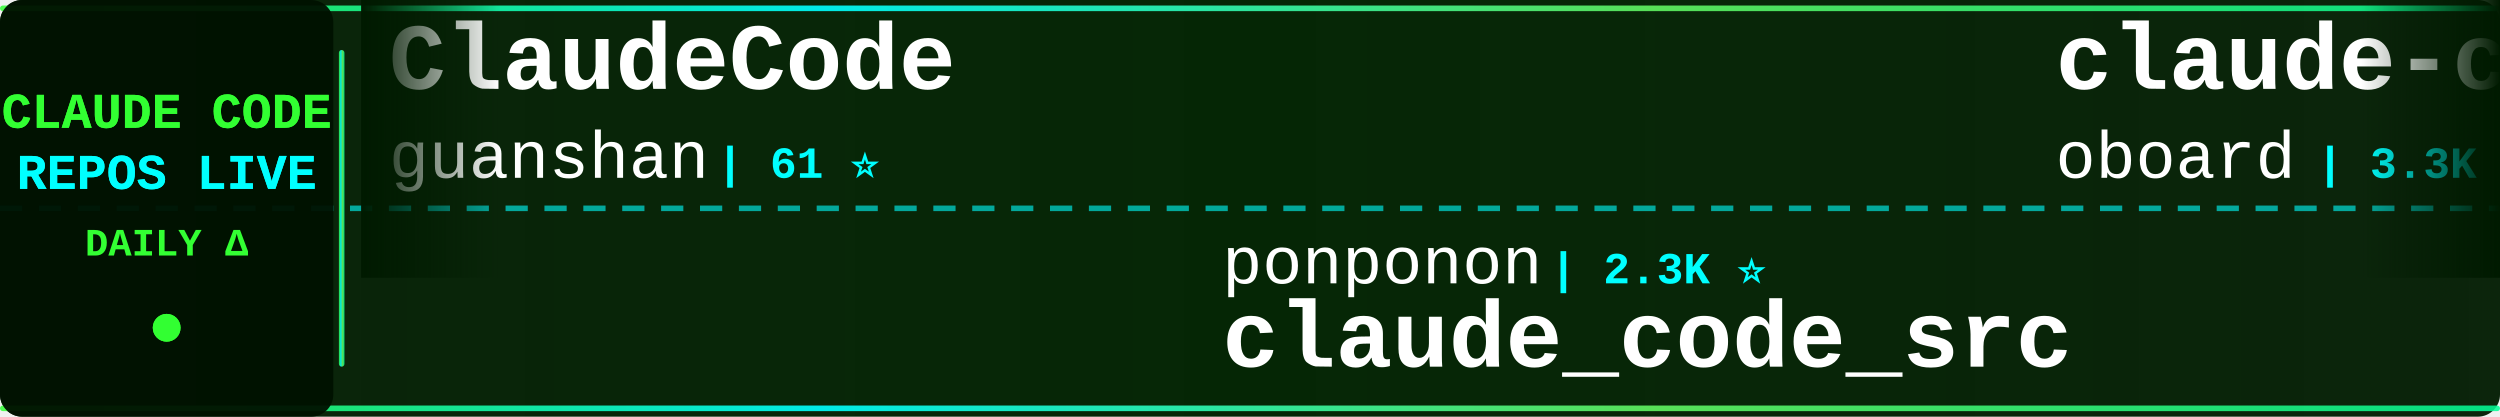
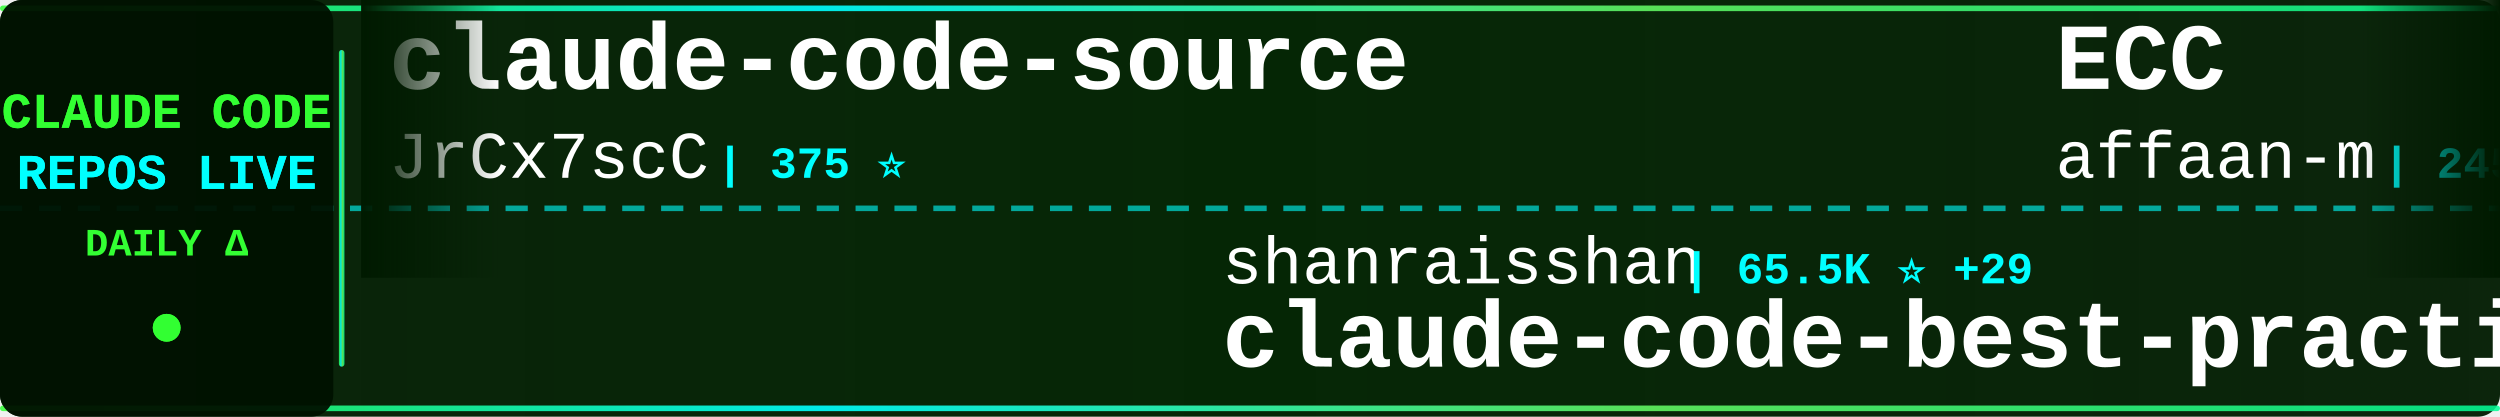
<svg xmlns="http://www.w3.org/2000/svg" width="900" height="150">
  <defs>
    <linearGradient id="tickerBg" x1="0%" y1="0%" x2="100%" y2="0%">
      <stop offset="0%" style="stop-color:#001a00;stop-opacity:0.95" />
      <stop offset="50%" style="stop-color:#002200;stop-opacity:0.98" />
      <stop offset="100%" style="stop-color:#001a00;stop-opacity:0.95" />
    </linearGradient>
    <linearGradient id="borderGrad" x1="0%" y1="0%" x2="100%" y2="0%">
      <stop offset="0%" style="stop-color:#33ff33;stop-opacity:0.85">
        <animate attributeName="stop-opacity" values="0.85;1;0.85" dur="2s" repeatCount="indefinite" />
      </stop>
      <stop offset="33%" style="stop-color:#00ffff;stop-opacity:0.9">
        <animate attributeName="stop-opacity" values="0.9;1;0.9" dur="2.2s" repeatCount="indefinite" />
      </stop>
      <stop offset="66%" style="stop-color:#66ff66;stop-opacity:0.85">
        <animate attributeName="stop-opacity" values="0.85;1;0.85" dur="1.8s" repeatCount="indefinite" />
      </stop>
      <stop offset="100%" style="stop-color:#00ff99;stop-opacity:0.85">
        <animate attributeName="stop-opacity" values="0.85;1;0.85" dur="2s" repeatCount="indefinite" />
      </stop>
    </linearGradient>
    <filter id="textGlow">
      <feGaussianBlur stdDeviation="0.1" result="coloredBlur" />
      <feMerge>
        <feMergeNode in="coloredBlur" />
        <feMergeNode in="SourceGraphic" />
      </feMerge>
    </filter>
    <filter id="metricGlow">
      <feGaussianBlur stdDeviation="0.2" result="coloredBlur" />
      <feMerge>
        <feMergeNode in="coloredBlur" />
        <feMergeNode in="SourceGraphic" />
      </feMerge>
    </filter>
    <linearGradient id="leftFade" x1="0%" y1="0%" x2="100%" y2="0%">
      <stop offset="0%" style="stop-color:#001a00;stop-opacity:1" />
      <stop offset="100%" style="stop-color:#001a00;stop-opacity:0" />
    </linearGradient>
    <linearGradient id="rightFade" x1="0%" y1="0%" x2="100%" y2="0%">
      <stop offset="0%" style="stop-color:#001a00;stop-opacity:0" />
      <stop offset="100%" style="stop-color:#001a00;stop-opacity:1" />
    </linearGradient>
  </defs>
  <rect width="900" height="150" fill="url(#tickerBg)" rx="8" />
  <rect x="0" y="2" width="900" height="2" fill="url(#borderGrad)" rx="1" />
  <rect x="0" y="146" width="900" height="2" fill="url(#borderGrad)" rx="1" />
  <line x1="0" y1="75" x2="900" y2="75" stroke="#00ffff" stroke-width="2" stroke-dasharray="8 6" opacity="0.6" />
  <rect x="0" y="0" width="120" height="150" fill="#001100" opacity="0.95" rx="8" />
  <text x="60" y="46" font-family="'Courier New', monospace" font-size="18" font-weight="bold" fill="#33ff33" text-anchor="middle" filter="url(#textGlow)">
    CLAUDE CODE
  </text>
  <text x="60" y="68" font-family="'Courier New', monospace" font-size="18" font-weight="bold" fill="#00ffff" text-anchor="middle" filter="url(#textGlow)">
    REPOS LIVE
  </text>
  <text x="60" y="92" font-family="'Courier New', monospace" font-size="14" font-weight="bold" fill="#33ff33" text-anchor="middle">
    DAILY Δ
  </text>
  <circle cx="60" cy="118" r="5" fill="#33ff33" filter="url(#metricGlow)">
    <animate attributeName="r" values="4;6;4" dur="1.5s" repeatCount="indefinite" />
    <animate attributeName="opacity" values="0.6;1;0.6" dur="1.5s" repeatCount="indefinite" />
  </circle>
  <rect x="122" y="18" width="2" height="114" fill="url(#borderGrad)" rx="1" />
  <clipPath id="tickerClip">
    <rect x="130" y="0" width="770" height="150" />
  </clipPath>
  <g clip-path="url(#tickerClip)">
    <g id="tickerItems">
      <animateTransform attributeName="transform" attributeType="XML" type="translate" from="0 0" to="-3000 0" dur="54s" repeatCount="indefinite" />
      <g transform="translate(0, 0)">
-         <text x="140" y="32" font-family="'Courier New', monospace" font-size="34" font-weight="bold" fill="#ffffff">ClaudeCode</text>
-         <text x="140" y="64" font-family="'Courier New', monospace" font-size="24" font-weight="normal" fill="#ffffff" opacity="1.0">guanshan</text>
-         <text x="258" y="64" font-family="'Courier New', monospace" font-size="16" font-weight="bold" fill="#00ffff"> | 61 ⭐</text>
+         <text x="140" y="32" font-family="'Courier New', monospace" font-size="34" font-weight="bold" fill="#ffffff">claude-code-source</text>
+         <text x="140" y="64" font-family="'Courier New', monospace" font-size="24" font-weight="normal" fill="#ffffff" opacity="1.0">JrCx7scC</text>
+         <text x="258" y="64" font-family="'Courier New', monospace" font-size="16" font-weight="bold" fill="#00ffff"> | 375 ⭐</text>
      </g>
      <g transform="translate(300, 0)">
-         <text x="140" y="102" font-family="'Courier New', monospace" font-size="24" font-weight="normal" fill="#ffffff" opacity="1.0">ponponon</text>
-         <text x="258" y="102" font-family="'Courier New', monospace" font-size="16" font-weight="bold" fill="#00ffff"> | 2.3K ⭐</text>
-         <text x="140" y="132" font-family="'Courier New', monospace" font-size="34" font-weight="bold" fill="#ffffff">claude_code_src</text>
+         <text x="140" y="102" font-family="'Courier New', monospace" font-size="24" font-weight="normal" fill="#ffffff" opacity="1.0">shanraisshan</text>
+         <text x="306" y="102" font-family="'Courier New', monospace" font-size="16" font-weight="bold" fill="#00ffff"> | 65.5K ⭐ +29</text>
+         <text x="140" y="132" font-family="'Courier New', monospace" font-size="34" font-weight="bold" fill="#ffffff">claude-code-best-practic...</text>
      </g>
      <g transform="translate(600, 0)">
-         <text x="140" y="32" font-family="'Courier New', monospace" font-size="34" font-weight="bold" fill="#ffffff">claude-code-rev</text>
-         <text x="140" y="64" font-family="'Courier New', monospace" font-size="24" font-weight="normal" fill="#ffffff" opacity="1.0">oboard</text>
-         <text x="234" y="64" font-family="'Courier New', monospace" font-size="16" font-weight="bold" fill="#00ffff"> | 3.3K ⭐</text>
+         <text x="140" y="32" font-family="'Courier New', monospace" font-size="34" font-weight="bold" fill="#ffffff">ECC</text>
+         <text x="140" y="64" font-family="'Courier New', monospace" font-size="24" font-weight="normal" fill="#ffffff" opacity="1.0">affaan-m</text>
+         <text x="258" y="64" font-family="'Courier New', monospace" font-size="16" font-weight="bold" fill="#00ffff"> | 245.5K ⭐ +203</text>
      </g>
      <g transform="translate(900, 0)">
-         <text x="140" y="102" font-family="'Courier New', monospace" font-size="24" font-weight="normal" fill="#ffffff" opacity="1.0">lowcortisolprogrammer</text>
-         <text x="414" y="102" font-family="'Courier New', monospace" font-size="16" font-weight="bold" fill="#00ffff"> | 171 ⭐</text>
-         <text x="140" y="132" font-family="'Courier New', monospace" font-size="34" font-weight="bold" fill="#ffffff">claude-code</text>
+         <text x="140" y="102" font-family="'Courier New', monospace" font-size="24" font-weight="normal" fill="#ffffff" opacity="1.0">nicedreamzapp</text>
+         <text x="318" y="102" font-family="'Courier New', monospace" font-size="16" font-weight="bold" fill="#00ffff"> | 3.3K ⭐ +1</text>
+         <text x="140" y="132" font-family="'Courier New', monospace" font-size="34" font-weight="bold" fill="#ffffff">claude-code-local</text>
      </g>
      <g transform="translate(1200, 0)">
-         <text x="140" y="32" font-family="'Courier New', monospace" font-size="34" font-weight="bold" fill="#ffffff">my-claude-code-setup</text>
-         <text x="140" y="64" font-family="'Courier New', monospace" font-size="24" font-weight="normal" fill="#ffffff" opacity="1.0">centminmod</text>
-         <text x="282" y="64" font-family="'Courier New', monospace" font-size="16" font-weight="bold" fill="#00ffff"> | 2.6K ⭐</text>
+         <text x="140" y="32" font-family="'Courier New', monospace" font-size="34" font-weight="bold" fill="#ffffff">claude-code</text>
+         <text x="140" y="64" font-family="'Courier New', monospace" font-size="24" font-weight="normal" fill="#ffffff" opacity="1.0">mehmoodosman</text>
+         <text x="306" y="64" font-family="'Courier New', monospace" font-size="16" font-weight="bold" fill="#00ffff"> | 173 ⭐</text>
      </g>
      <g transform="translate(1500, 0)">
-         <text x="140" y="102" font-family="'Courier New', monospace" font-size="24" font-weight="normal" fill="#ffffff" opacity="1.0">chauncygu</text>
-         <text x="270" y="102" font-family="'Courier New', monospace" font-size="16" font-weight="bold" fill="#00ffff"> | 2.8K ⭐</text>
-         <text x="140" y="132" font-family="'Courier New', monospace" font-size="34" font-weight="bold" fill="#ffffff">collection-claude-code-s...</text>
+         <text x="140" y="102" font-family="'Courier New', monospace" font-size="24" font-weight="normal" fill="#ffffff" opacity="1.0">anthropics</text>
+         <text x="282" y="102" font-family="'Courier New', monospace" font-size="16" font-weight="bold" fill="#00ffff"> | 6.1K ⭐ +2</text>
+         <text x="140" y="132" font-family="'Courier New', monospace" font-size="34" font-weight="bold" fill="#ffffff">claude-code-security-rev...</text>
      </g>
      <g transform="translate(1800, 0)">
-         <text x="140" y="32" font-family="'Courier New', monospace" font-size="34" font-weight="bold" fill="#ffffff">claude-code</text>
-         <text x="140" y="64" font-family="'Courier New', monospace" font-size="24" font-weight="normal" fill="#ffffff" opacity="1.0">alex000kim</text>
-         <text x="282" y="64" font-family="'Courier New', monospace" font-size="16" font-weight="bold" fill="#00ffff"> | 233 ⭐</text>
+         <text x="140" y="32" font-family="'Courier New', monospace" font-size="34" font-weight="bold" fill="#ffffff">claude-code-sourcemap</text>
+         <text x="140" y="64" font-family="'Courier New', monospace" font-size="24" font-weight="normal" fill="#ffffff" opacity="1.0">ChinaSiro</text>
+         <text x="270" y="64" font-family="'Courier New', monospace" font-size="16" font-weight="bold" fill="#00ffff"> | 9.7K ⭐ +2</text>
      </g>
      <g transform="translate(2100, 0)">
-         <text x="140" y="102" font-family="'Courier New', monospace" font-size="24" font-weight="normal" fill="#ffffff" opacity="1.0">multica-ai</text>
-         <text x="282" y="102" font-family="'Courier New', monospace" font-size="16" font-weight="bold" fill="#00ffff"> | 209.2K ⭐ +34</text>
-         <text x="140" y="132" font-family="'Courier New', monospace" font-size="34" font-weight="bold" fill="#ffffff">andrej-karpathy-skills</text>
+         <text x="140" y="102" font-family="'Courier New', monospace" font-size="24" font-weight="normal" fill="#ffffff" opacity="1.0">disler</text>
+         <text x="234" y="102" font-family="'Courier New', monospace" font-size="16" font-weight="bold" fill="#00ffff"> | 3.9K ⭐ -1</text>
+         <text x="140" y="132" font-family="'Courier New', monospace" font-size="34" font-weight="bold" fill="#ffffff">claude-code-hooks-master...</text>
      </g>
      <g transform="translate(2400, 0)">
-         <text x="140" y="32" font-family="'Courier New', monospace" font-size="34" font-weight="bold" fill="#ffffff">learn-claude-code</text>
-         <text x="140" y="64" font-family="'Courier New', monospace" font-size="24" font-weight="normal" fill="#ffffff" opacity="1.0">shareAI-lab</text>
-         <text x="294" y="64" font-family="'Courier New', monospace" font-size="16" font-weight="bold" fill="#00ffff"> | 75.8K ⭐ +13</text>
+         <text x="140" y="32" font-family="'Courier New', monospace" font-size="34" font-weight="bold" fill="#ffffff">system_prompts_leaks</text>
+         <text x="140" y="64" font-family="'Courier New', monospace" font-size="24" font-weight="normal" fill="#ffffff" opacity="1.0">asgeirtj</text>
+         <text x="258" y="64" font-family="'Courier New', monospace" font-size="16" font-weight="bold" fill="#00ffff"> | 63.9K ⭐ +26</text>
      </g>
      <g transform="translate(2700, 0)">
-         <text x="140" y="102" font-family="'Courier New', monospace" font-size="24" font-weight="normal" fill="#ffffff" opacity="1.0">mehmoodosman</text>
-         <text x="306" y="102" font-family="'Courier New', monospace" font-size="16" font-weight="bold" fill="#00ffff"> | 173 ⭐</text>
-         <text x="140" y="132" font-family="'Courier New', monospace" font-size="34" font-weight="bold" fill="#ffffff">claude-code</text>
+         <text x="140" y="102" font-family="'Courier New', monospace" font-size="24" font-weight="normal" fill="#ffffff" opacity="1.0">ding113</text>
+         <text x="246" y="102" font-family="'Courier New', monospace" font-size="16" font-weight="bold" fill="#00ffff"> | 3.3K ⭐ +4</text>
+         <text x="140" y="132" font-family="'Courier New', monospace" font-size="34" font-weight="bold" fill="#ffffff">claude-code-hub</text>
      </g>
      <g transform="translate(3000, 0)">
-         <text x="140" y="32" font-family="'Courier New', monospace" font-size="34" font-weight="bold" fill="#ffffff">ClaudeCode</text>
-         <text x="140" y="64" font-family="'Courier New', monospace" font-size="24" font-weight="normal" fill="#ffffff" opacity="1.0">guanshan</text>
-         <text x="258" y="64" font-family="'Courier New', monospace" font-size="16" font-weight="bold" fill="#00ffff"> | 61 ⭐</text>
+         <text x="140" y="32" font-family="'Courier New', monospace" font-size="34" font-weight="bold" fill="#ffffff">claude-code-source</text>
+         <text x="140" y="64" font-family="'Courier New', monospace" font-size="24" font-weight="normal" fill="#ffffff" opacity="1.0">JrCx7scC</text>
+         <text x="258" y="64" font-family="'Courier New', monospace" font-size="16" font-weight="bold" fill="#00ffff"> | 375 ⭐</text>
      </g>
      <g transform="translate(3300, 0)">
-         <text x="140" y="102" font-family="'Courier New', monospace" font-size="24" font-weight="normal" fill="#ffffff" opacity="1.0">ponponon</text>
-         <text x="258" y="102" font-family="'Courier New', monospace" font-size="16" font-weight="bold" fill="#00ffff"> | 2.3K ⭐</text>
-         <text x="140" y="132" font-family="'Courier New', monospace" font-size="34" font-weight="bold" fill="#ffffff">claude_code_src</text>
+         <text x="140" y="102" font-family="'Courier New', monospace" font-size="24" font-weight="normal" fill="#ffffff" opacity="1.0">shanraisshan</text>
+         <text x="306" y="102" font-family="'Courier New', monospace" font-size="16" font-weight="bold" fill="#00ffff"> | 65.5K ⭐ +29</text>
+         <text x="140" y="132" font-family="'Courier New', monospace" font-size="34" font-weight="bold" fill="#ffffff">claude-code-best-practic...</text>
      </g>
      <g transform="translate(3600, 0)">
-         <text x="140" y="32" font-family="'Courier New', monospace" font-size="34" font-weight="bold" fill="#ffffff">claude-code-rev</text>
-         <text x="140" y="64" font-family="'Courier New', monospace" font-size="24" font-weight="normal" fill="#ffffff" opacity="1.0">oboard</text>
-         <text x="234" y="64" font-family="'Courier New', monospace" font-size="16" font-weight="bold" fill="#00ffff"> | 3.3K ⭐</text>
+         <text x="140" y="32" font-family="'Courier New', monospace" font-size="34" font-weight="bold" fill="#ffffff">ECC</text>
+         <text x="140" y="64" font-family="'Courier New', monospace" font-size="24" font-weight="normal" fill="#ffffff" opacity="1.0">affaan-m</text>
+         <text x="258" y="64" font-family="'Courier New', monospace" font-size="16" font-weight="bold" fill="#00ffff"> | 245.5K ⭐ +203</text>
      </g>
      <g transform="translate(3900, 0)">
-         <text x="140" y="102" font-family="'Courier New', monospace" font-size="24" font-weight="normal" fill="#ffffff" opacity="1.0">lowcortisolprogrammer</text>
-         <text x="414" y="102" font-family="'Courier New', monospace" font-size="16" font-weight="bold" fill="#00ffff"> | 171 ⭐</text>
-         <text x="140" y="132" font-family="'Courier New', monospace" font-size="34" font-weight="bold" fill="#ffffff">claude-code</text>
+         <text x="140" y="102" font-family="'Courier New', monospace" font-size="24" font-weight="normal" fill="#ffffff" opacity="1.0">nicedreamzapp</text>
+         <text x="318" y="102" font-family="'Courier New', monospace" font-size="16" font-weight="bold" fill="#00ffff"> | 3.3K ⭐ +1</text>
+         <text x="140" y="132" font-family="'Courier New', monospace" font-size="34" font-weight="bold" fill="#ffffff">claude-code-local</text>
      </g>
    </g>
  </g>
  <rect x="130" y="0" width="50" height="100" fill="url(#leftFade)" />
  <rect x="850" y="0" width="50" height="100" fill="url(#rightFade)" />
</svg>
